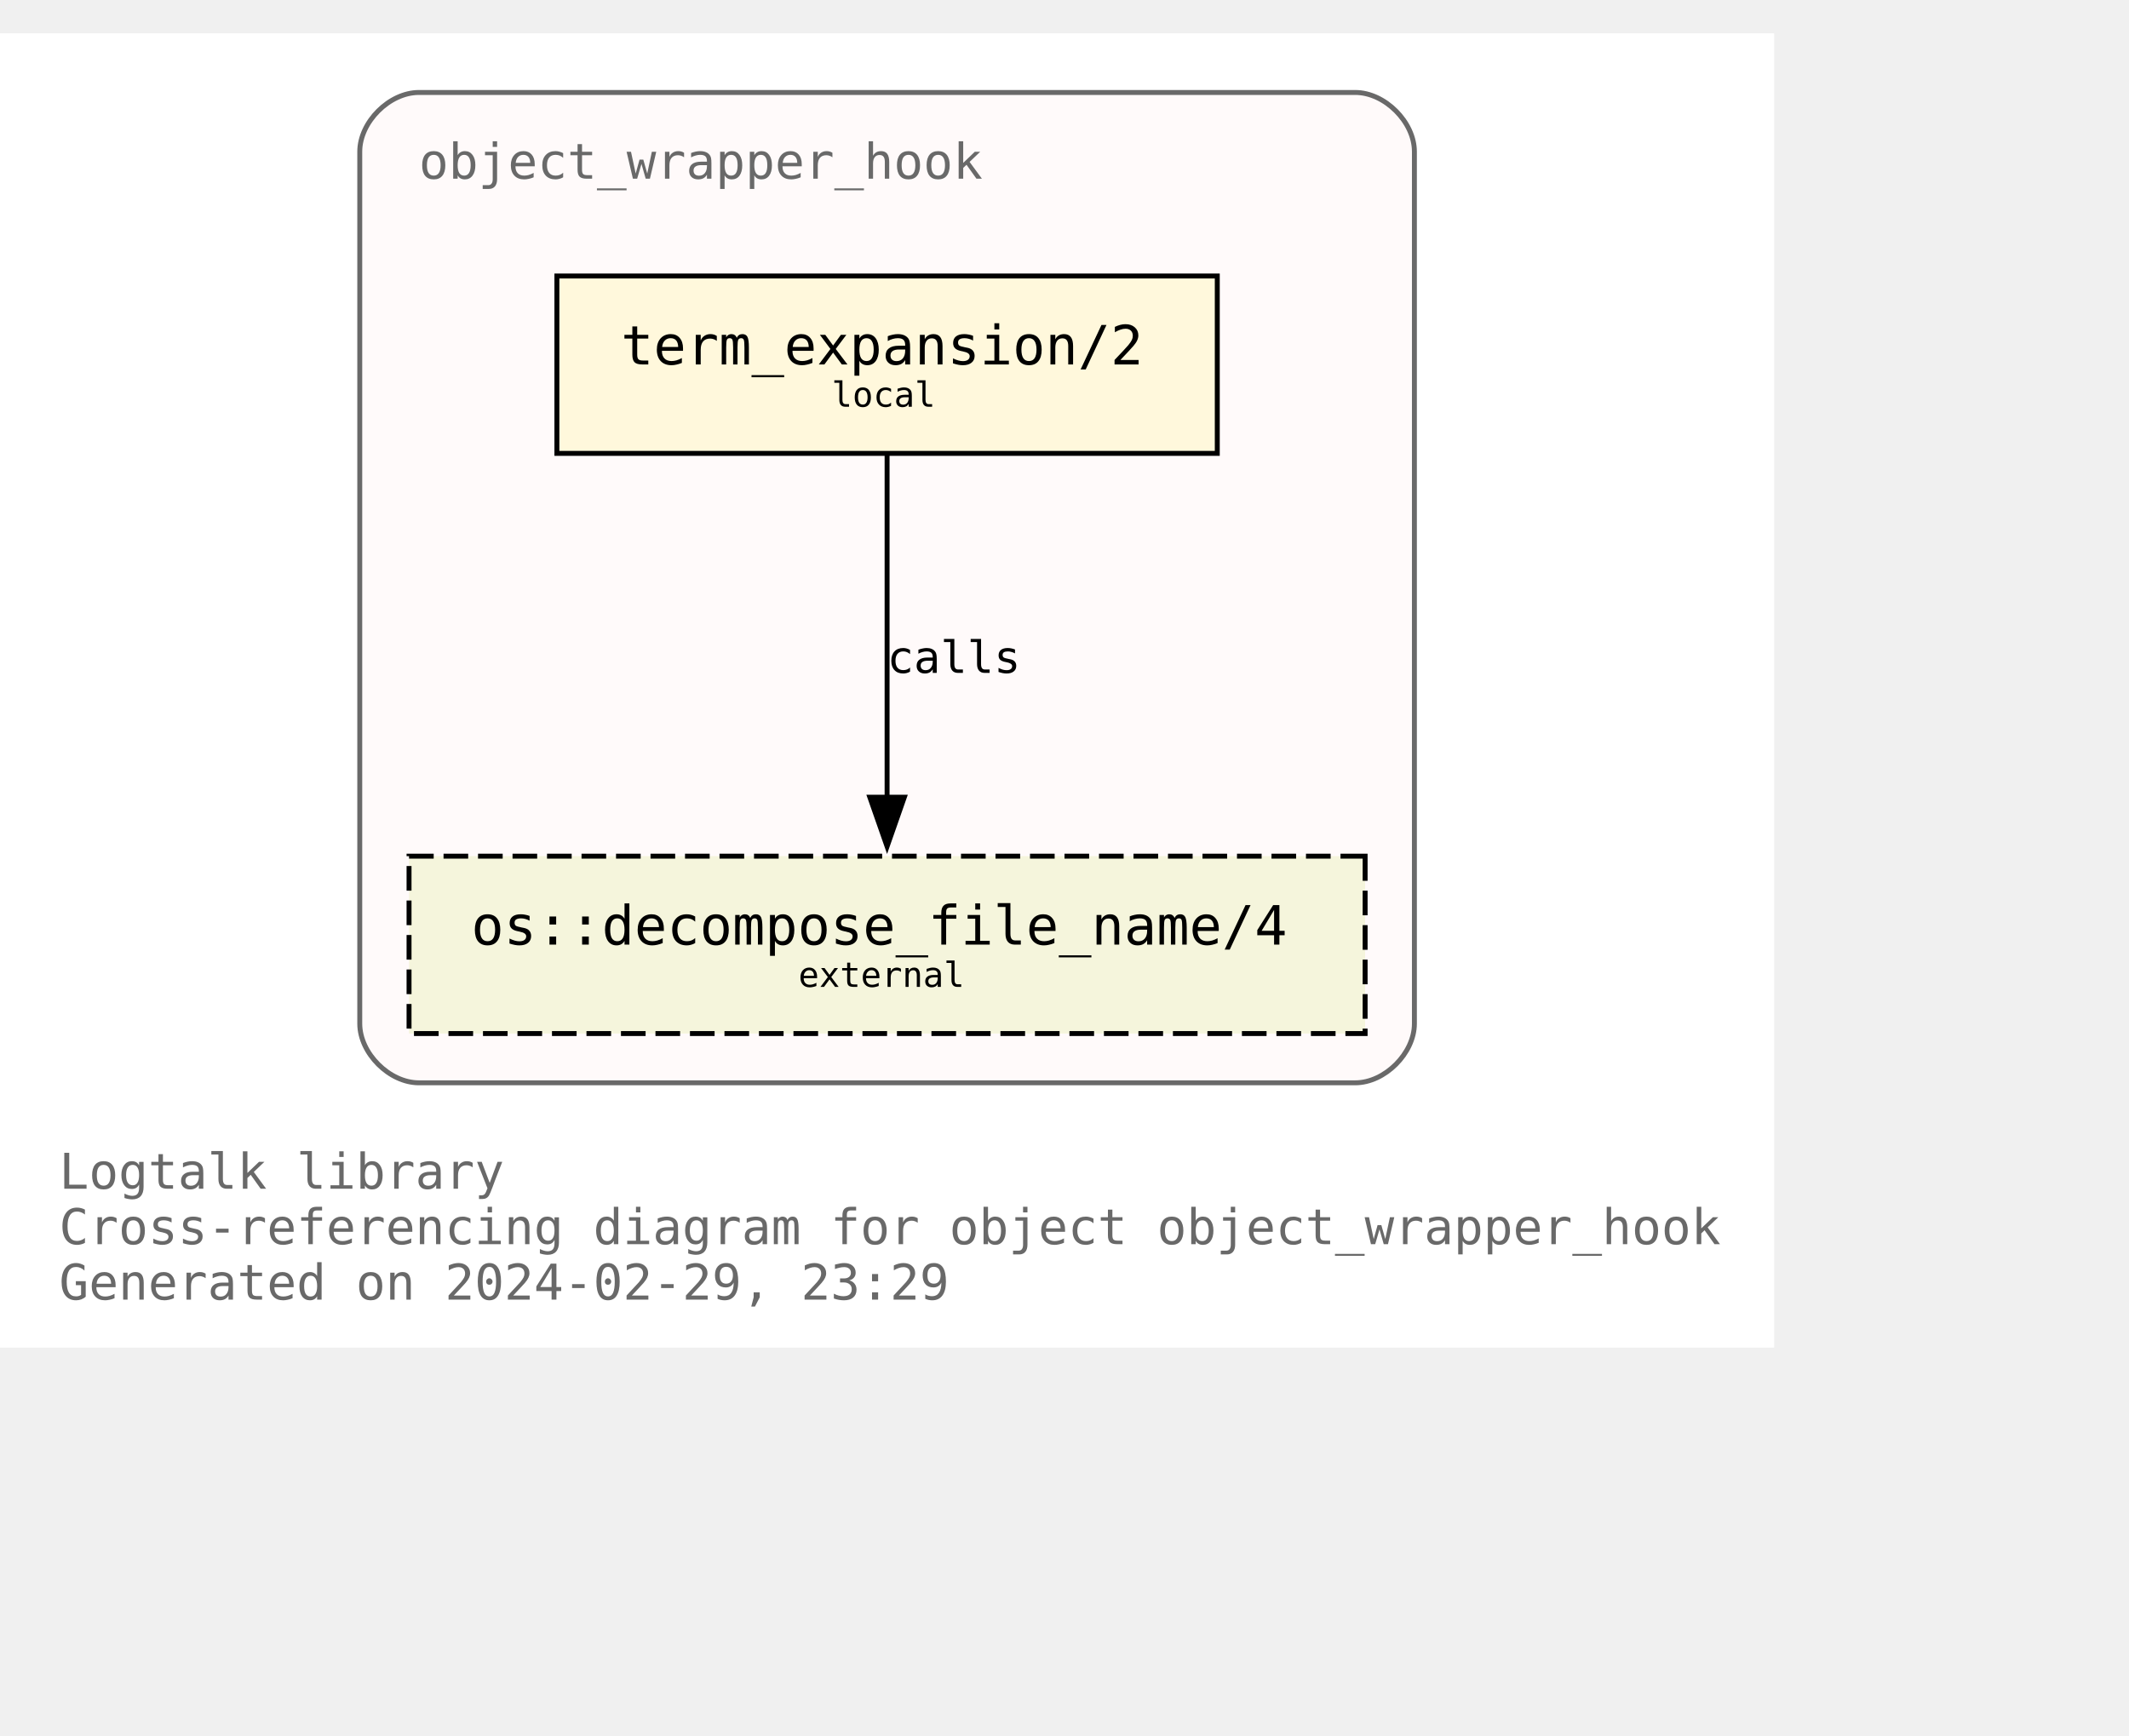
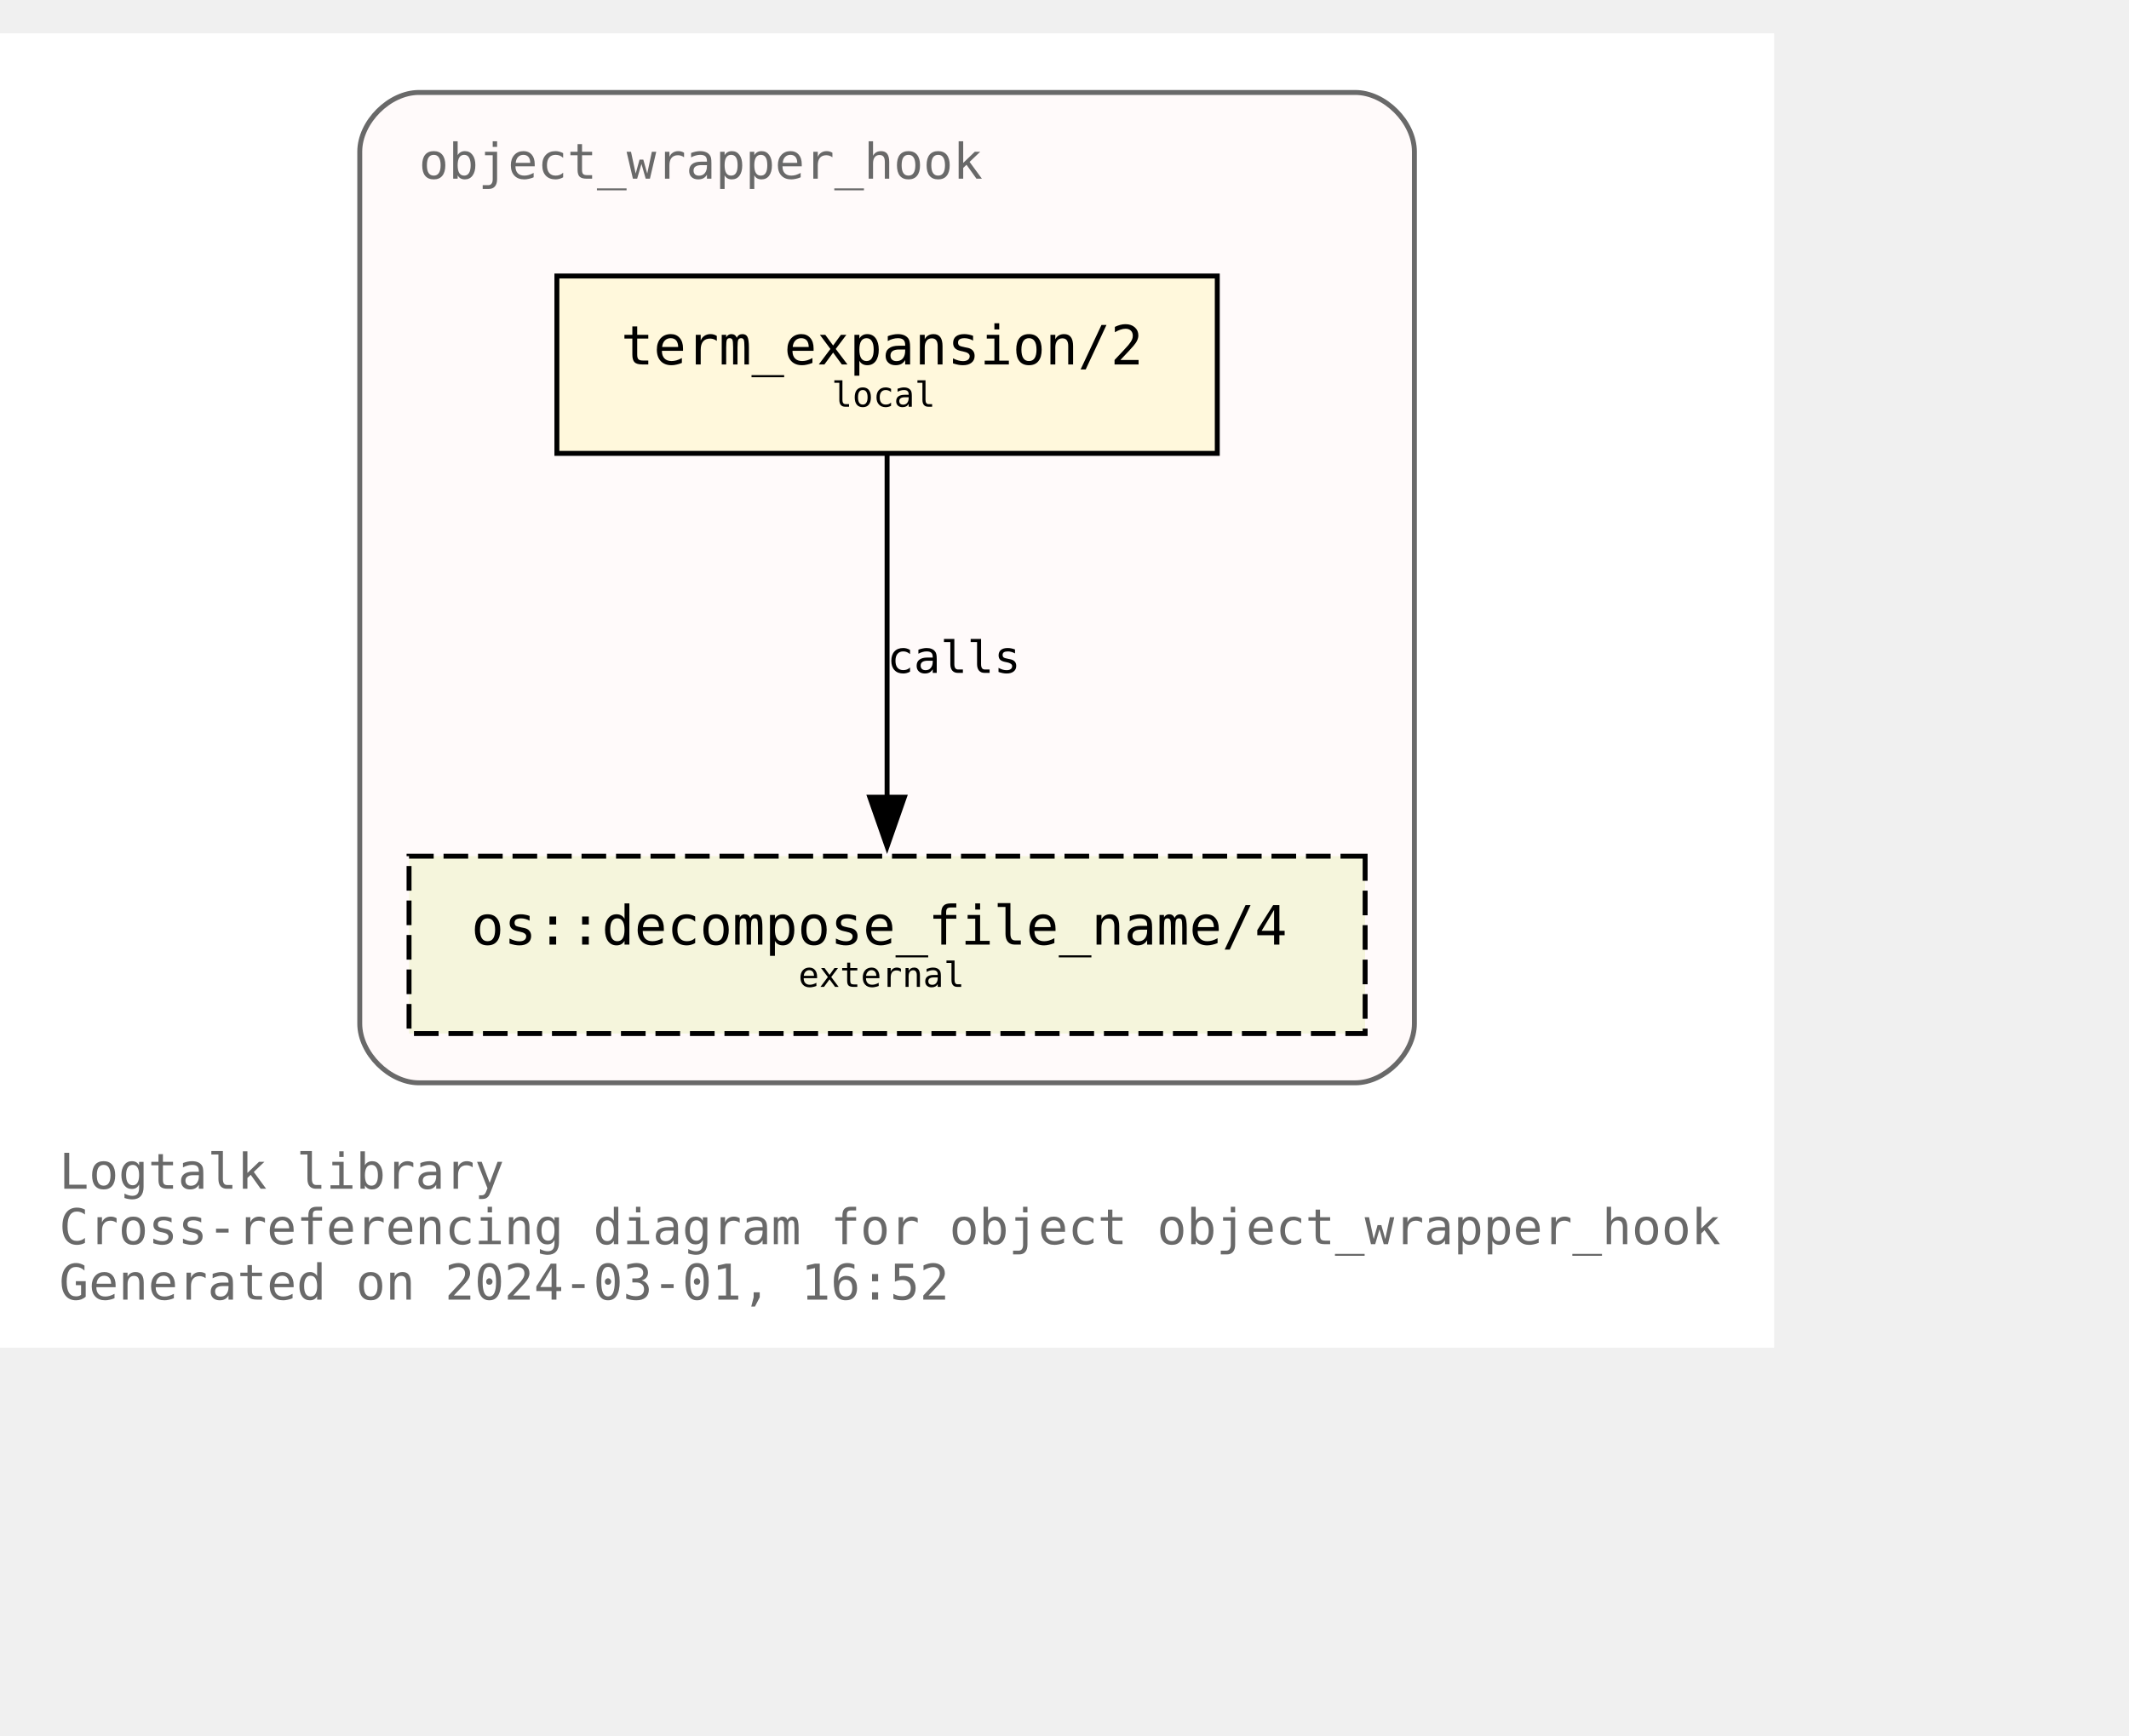
<svg xmlns="http://www.w3.org/2000/svg" xmlns:xlink="http://www.w3.org/1999/xlink" width="504pt" height="411pt" viewBox="72.00 72.00 432.00 338.75">
  <g id="graph0" class="graph" transform="scale(1 1) rotate(0) translate(76 334.75)">
    <polygon fill="white" stroke="none" points="-4,4 -4,-262.75 356,-262.75 356,4 -4,4" />
    <text text-anchor="start" x="8" y="-28.25" font-family="Monospace" font-size="10.00" fill="dimgray">Logtalk library</text>
    <text text-anchor="start" x="8" y="-17" font-family="Monospace" font-size="10.00" fill="dimgray">Cross-referencing diagram for object object_wrapper_hook</text>
-     <text text-anchor="start" x="8" y="-5.75" font-family="Monospace" font-size="10.00" fill="dimgray">Generated on 2024-02-29, 23:29</text>
+     <text text-anchor="start" x="8" y="-5.75" font-family="Monospace" font-size="10.00" fill="dimgray">Generated on 2024-03-01, 16:52</text>
    <g id="clust1" class="cluster">
      <g id="a_clust1">
        <a xlink:title="object_wrapper_hook">
          <path fill="snow" stroke="dimgray" d="M81,-49.75C81,-49.75 271,-49.75 271,-49.75 277,-49.75 283,-55.75 283,-61.75 283,-61.75 283,-238.75 283,-238.75 283,-244.75 277,-250.75 271,-250.75 271,-250.75 81,-250.75 81,-250.75 75,-250.75 69,-244.75 69,-238.75 69,-238.75 69,-61.75 69,-61.75 69,-55.75 75,-49.75 81,-49.75" />
          <g id="a_clust1_0">
-             <a xlink:href="https://github.com/LogtalkDotOrg/logtalk3/tree/ca0b201cf501a0e8235f38fa9d42fa89aa4b5d0f/library/hook_objects/object_wrapper_hook.lgt" xlink:title="https://github.com/LogtalkDotOrg/logtalk3/tree/ca0b201cf501a0e8235f38fa9d42fa89aa4b5d0f/library/hook_objects/object_wrapper_hook.lgt">
+             <a xlink:href="https://github.com/LogtalkDotOrg/logtalk3/tree/6db52cfdf2cbf07e5827d82755567e8510347ded/library/hook_objects/object_wrapper_hook.lgt" xlink:title="https://github.com/LogtalkDotOrg/logtalk3/tree/6db52cfdf2cbf07e5827d82755567e8510347ded/library/hook_objects/object_wrapper_hook.lgt">
              <text text-anchor="start" x="81" y="-233.25" font-family="Monospace" font-size="10.00" fill="dimgray">object_wrapper_hook</text>
            </a>
          </g>
        </a>
      </g>
    </g>
    <g id="node1" class="node">
      <g id="a_node1">
-         <a xlink:href="https://github.com/LogtalkDotOrg/logtalk3/tree/ca0b201cf501a0e8235f38fa9d42fa89aa4b5d0f/library/hook_objects/object_wrapper_hook.lgt#L39" xlink:title="https://github.com/LogtalkDotOrg/logtalk3/tree/ca0b201cf501a0e8235f38fa9d42fa89aa4b5d0f/library/hook_objects/object_wrapper_hook.lgt#L39">
+         <a xlink:href="https://github.com/LogtalkDotOrg/logtalk3/tree/6db52cfdf2cbf07e5827d82755567e8510347ded/library/hook_objects/object_wrapper_hook.lgt#L39" xlink:title="https://github.com/LogtalkDotOrg/logtalk3/tree/6db52cfdf2cbf07e5827d82755567e8510347ded/library/hook_objects/object_wrapper_hook.lgt#L39">
          <polygon fill="cornsilk" stroke="black" points="243,-213.5 109,-213.5 109,-177.5 243,-177.5 243,-213.5" />
          <text text-anchor="start" x="116.88" y="-196.32" font-family="Monospace" font-size="9.00"> </text>
          <text text-anchor="start" x="122" y="-195.55" font-family="Monospace" font-size="11.00">term_expansion/2</text>
          <text text-anchor="start" x="229.88" y="-196.32" font-family="Monospace" font-size="9.00"> </text>
          <text text-anchor="start" x="116.88" y="-185.45" font-family="Monospace" font-size="9.00"> </text>
          <text text-anchor="start" x="164.75" y="-186.97" font-family="Monospace" font-size="7.00">local</text>
          <text text-anchor="start" x="229.88" y="-185.45" font-family="Monospace" font-size="9.00"> </text>
        </a>
      </g>
    </g>
    <g id="node2" class="node">
      <g id="a_node2">
        <a xlink:href="https://logtalk.org/library/osp_0.html#decompose_file_name/4" xlink:title="https://logtalk.org/library/osp_0.html#decompose_file_name/4">
          <polygon fill="beige" stroke="black" stroke-dasharray="5,2" points="273,-95.75 79,-95.75 79,-59.75 273,-59.75 273,-95.75" />
          <text text-anchor="start" x="86.88" y="-78.58" font-family="Monospace" font-size="9.00"> </text>
          <text text-anchor="start" x="91.62" y="-77.8" font-family="Monospace" font-size="11.00">os::decompose_file_name/4</text>
          <text text-anchor="start" x="259.88" y="-78.58" font-family="Monospace" font-size="9.00"> </text>
          <text text-anchor="start" x="86.88" y="-67.7" font-family="Monospace" font-size="9.00"> </text>
          <text text-anchor="start" x="158" y="-69.22" font-family="Monospace" font-size="7.00">external</text>
          <text text-anchor="start" x="259.88" y="-67.7" font-family="Monospace" font-size="9.00"> </text>
        </a>
      </g>
    </g>
    <g id="edge1" class="edge">
      <g id="a_edge1">
-         <a xlink:href="https://github.com/LogtalkDotOrg/logtalk3/tree/ca0b201cf501a0e8235f38fa9d42fa89aa4b5d0f/library/hook_objects/object_wrapper_hook.lgt#L39" xlink:title="calls">
+         <a xlink:href="https://github.com/LogtalkDotOrg/logtalk3/tree/6db52cfdf2cbf07e5827d82755567e8510347ded/library/hook_objects/object_wrapper_hook.lgt#L39" xlink:title="calls">
          <path fill="none" stroke="black" d="M176,-177.17C176,-158.76 176,-129.35 176,-107.46" />
          <polygon fill="black" stroke="black" points="179.5,-107.71 176,-97.71 172.5,-107.71 179.5,-107.71" />
        </a>
      </g>
      <g id="a_edge1-label">
-         <a xlink:href="https://github.com/LogtalkDotOrg/logtalk3/tree/ca0b201cf501a0e8235f38fa9d42fa89aa4b5d0f/library/hook_objects/object_wrapper_hook.lgt#L39" xlink:title="https://github.com/LogtalkDotOrg/logtalk3/tree/ca0b201cf501a0e8235f38fa9d42fa89aa4b5d0f/library/hook_objects/object_wrapper_hook.lgt#L39">
+         <a xlink:href="https://github.com/LogtalkDotOrg/logtalk3/tree/6db52cfdf2cbf07e5827d82755567e8510347ded/library/hook_objects/object_wrapper_hook.lgt#L39" xlink:title="https://github.com/LogtalkDotOrg/logtalk3/tree/6db52cfdf2cbf07e5827d82755567e8510347ded/library/hook_objects/object_wrapper_hook.lgt#L39">
          <text text-anchor="start" x="176" y="-132.95" font-family="Monospace" font-size="9.00">calls</text>
        </a>
      </g>
    </g>
  </g>
</svg>
